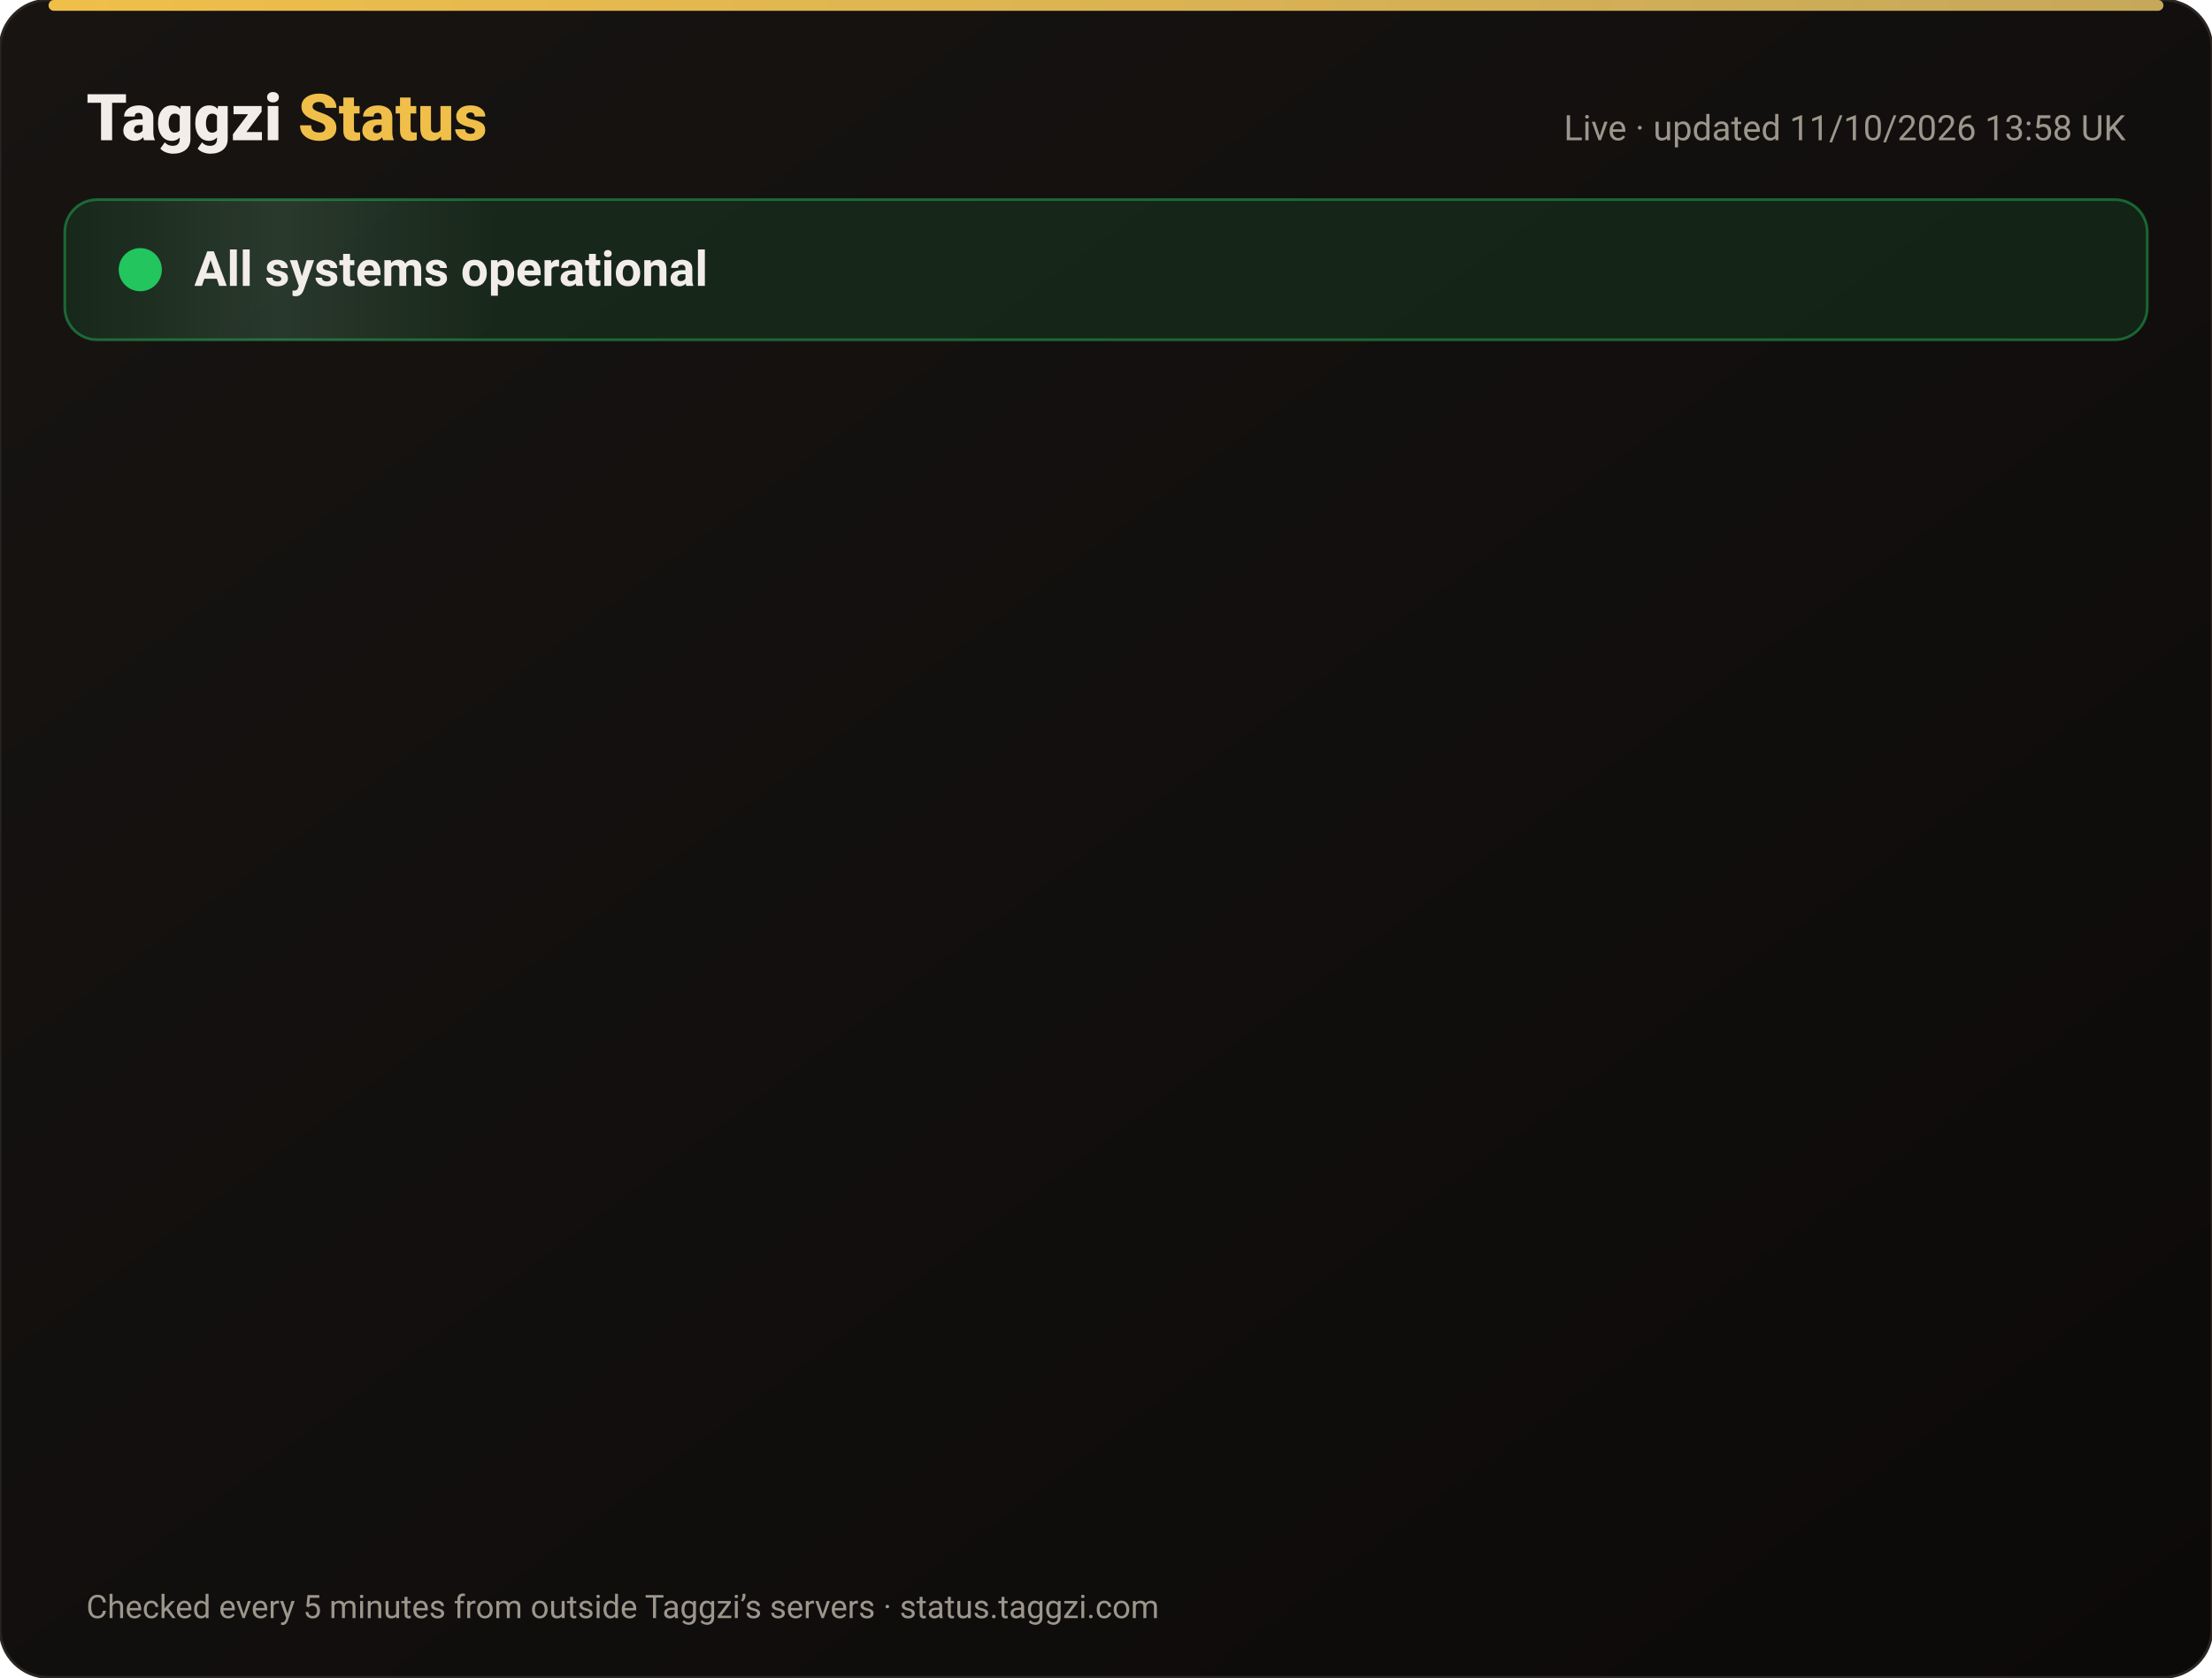
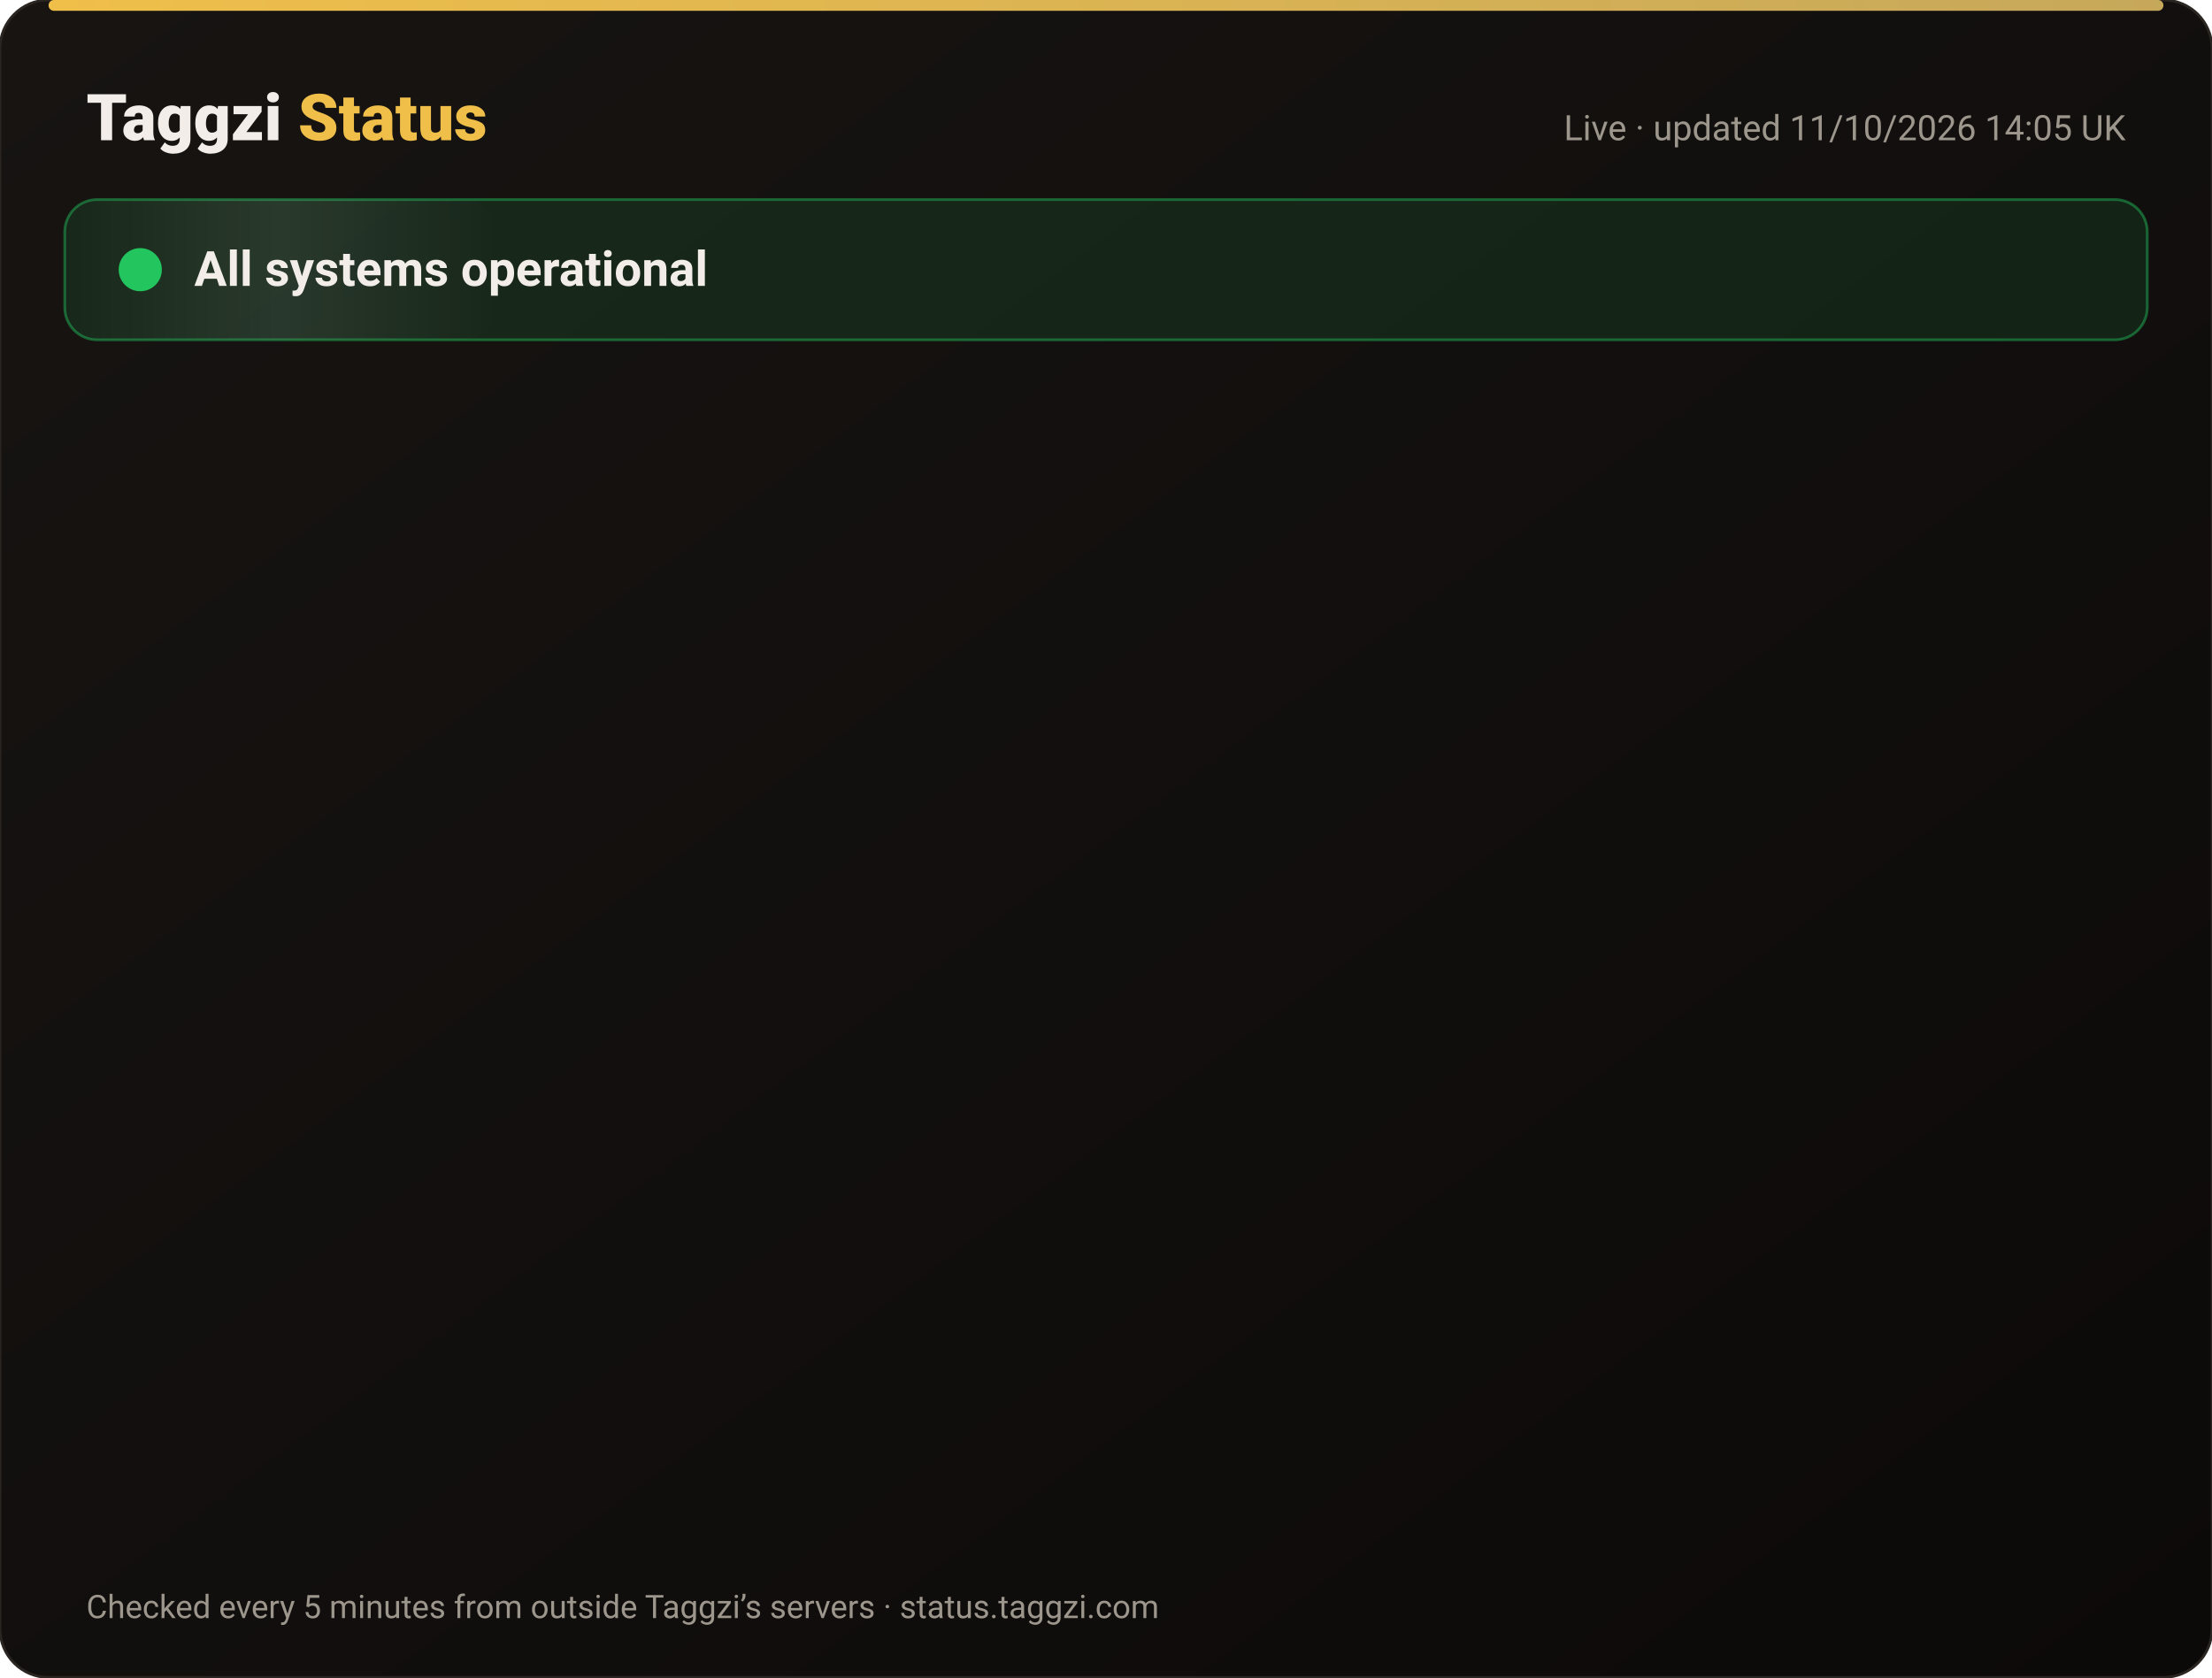
<svg xmlns="http://www.w3.org/2000/svg" width="820" height="622" viewBox="0 0 820 622" font-family="-apple-system,Segoe UI,Roboto,Helvetica,Arial,sans-serif">
  <defs>
    <linearGradient id="bg" x1="0" y1="0" x2="1" y2="1">
      <stop offset="0" stop-color="#171412" />
      <stop offset="1" stop-color="#0C0A09" />
    </linearGradient>
    <linearGradient id="gold" x1="0" x2="1">
      <stop offset="0" stop-color="#F0BF4A" />
      <stop offset="1" stop-color="#c6a85b" />
    </linearGradient>
    <linearGradient id="shine" x1="0" x2="1">
      <stop offset="0" stop-color="#fff" stop-opacity="0" />
      <stop offset=".5" stop-color="#fff" stop-opacity=".08" />
      <stop offset="1" stop-color="#fff" stop-opacity="0" />
    </linearGradient>
  </defs>
  <rect width="820" height="622" rx="18" fill="url(#bg)" stroke="#2a2521" />
  <rect x="18" y="0" width="784" height="4" rx="2" fill="url(#gold)" />
  <text x="32" y="52" font-size="24" font-weight="800" fill="#F2EDE8">Taggzi <tspan fill="#F0BF4A">Status</tspan>
  </text>
-   <text x="788" y="52" font-size="13" fill="#9C968C" text-anchor="end">Live · updated 11/10/2026 13:58 UK</text>
+   <text x="788" y="52" font-size="13" fill="#9C968C" text-anchor="end">Live · updated 11/10/2026 14:05 UK</text>
  <rect x="24" y="74" width="772" height="52" rx="12" fill="#22c55e" fill-opacity=".12" stroke="#22c55e" stroke-opacity=".45" />
  <rect x="24" y="74" width="160" height="52" rx="12" fill="url(#shine)">
    <animate attributeName="x" from="-160" to="820" dur="4s" repeatCount="indefinite" />
  </rect>
  <circle cx="52" cy="100" r="7" fill="#22c55e" />
  <circle cx="52" cy="100" r="7" fill="none" stroke="#22c55e" stroke-width="2">
    <animate attributeName="r" values="7;15;7" dur="2s" repeatCount="indefinite" />
    <animate attributeName="opacity" values=".9;0;.9" dur="2s" repeatCount="indefinite" />
  </circle>
  <text x="72" y="106" font-size="18" font-weight="700" fill="#F2EDE8">All systems operational</text>
  <g opacity="0">
    <animate attributeName="opacity" from="0" to="1" begin="0.00s" dur=".6s" fill="freeze" />
    <line x1="32" y1="188" x2="788" y2="188" stroke="#2a2521" />
    <circle cx="44" cy="166" r="6" fill="#22c55e">
      <animate attributeName="opacity" values="1;.45;1" dur="2.4s" begin="0.00s" repeatCount="indefinite" />
    </circle>
    <text x="62" y="171" font-size="15" font-weight="650" fill="#F2EDE8">Website</text>
    <text x="630" y="171" font-size="13" fill="#9C968C" text-anchor="end">100.00% uptime</text>
    <rect x="648" y="154" width="140" height="24" rx="12" fill="#22c55e" fill-opacity=".14" stroke="#22c55e" stroke-opacity=".5" />
    <text x="718" y="171" font-size="12" font-weight="700" fill="#22c55e" text-anchor="middle">Operational</text>
  </g>
  <g opacity="0">
    <animate attributeName="opacity" from="0" to="1" begin="0.15s" dur=".6s" fill="freeze" />
    <line x1="32" y1="234" x2="788" y2="234" stroke="#2a2521" />
    <circle cx="44" cy="212" r="6" fill="#22c55e">
      <animate attributeName="opacity" values="1;.45;1" dur="2.4s" begin="0.15s" repeatCount="indefinite" />
    </circle>
    <text x="62" y="217" font-size="15" font-weight="650" fill="#F2EDE8">Tag scans</text>
    <text x="630" y="217" font-size="13" fill="#9C968C" text-anchor="end">100.00% uptime</text>
    <rect x="648" y="200" width="140" height="24" rx="12" fill="#22c55e" fill-opacity=".14" stroke="#22c55e" stroke-opacity=".5" />
    <text x="718" y="217" font-size="12" font-weight="700" fill="#22c55e" text-anchor="middle">Operational</text>
  </g>
  <g opacity="0">
    <animate attributeName="opacity" from="0" to="1" begin="0.30s" dur=".6s" fill="freeze" />
    <line x1="32" y1="280" x2="788" y2="280" stroke="#2a2521" />
    <circle cx="44" cy="258" r="6" fill="#22c55e">
      <animate attributeName="opacity" values="1;.45;1" dur="2.4s" begin="0.30s" repeatCount="indefinite" />
    </circle>
    <text x="62" y="263" font-size="15" font-weight="650" fill="#F2EDE8">Manual tag lookup</text>
    <text x="630" y="263" font-size="13" fill="#9C968C" text-anchor="end">100.00% uptime</text>
    <rect x="648" y="246" width="140" height="24" rx="12" fill="#22c55e" fill-opacity=".14" stroke="#22c55e" stroke-opacity=".5" />
    <text x="718" y="263" font-size="12" font-weight="700" fill="#22c55e" text-anchor="middle">Operational</text>
  </g>
  <g opacity="0">
    <animate attributeName="opacity" from="0" to="1" begin="0.45s" dur=".6s" fill="freeze" />
    <line x1="32" y1="326" x2="788" y2="326" stroke="#2a2521" />
    <circle cx="44" cy="304" r="6" fill="#22c55e">
      <animate attributeName="opacity" values="1;.45;1" dur="2.4s" begin="0.45s" repeatCount="indefinite" />
    </circle>
    <text x="62" y="309" font-size="15" font-weight="650" fill="#F2EDE8">App &amp; login</text>
    <text x="630" y="309" font-size="13" fill="#9C968C" text-anchor="end">100.00% uptime</text>
    <rect x="648" y="292" width="140" height="24" rx="12" fill="#22c55e" fill-opacity=".14" stroke="#22c55e" stroke-opacity=".5" />
    <text x="718" y="309" font-size="12" font-weight="700" fill="#22c55e" text-anchor="middle">Operational</text>
  </g>
  <g opacity="0">
    <animate attributeName="opacity" from="0" to="1" begin="0.60s" dur=".6s" fill="freeze" />
    <line x1="32" y1="372" x2="788" y2="372" stroke="#2a2521" />
    <circle cx="44" cy="350" r="6" fill="#22c55e">
      <animate attributeName="opacity" values="1;.45;1" dur="2.4s" begin="0.60s" repeatCount="indefinite" />
    </circle>
    <text x="62" y="355" font-size="15" font-weight="650" fill="#F2EDE8">Community alerts</text>
    <text x="630" y="355" font-size="13" fill="#9C968C" text-anchor="end">100.00% uptime</text>
    <rect x="648" y="338" width="140" height="24" rx="12" fill="#22c55e" fill-opacity=".14" stroke="#22c55e" stroke-opacity=".5" />
    <text x="718" y="355" font-size="12" font-weight="700" fill="#22c55e" text-anchor="middle">Operational</text>
  </g>
  <g opacity="0">
    <animate attributeName="opacity" from="0" to="1" begin="0.75s" dur=".6s" fill="freeze" />
    <line x1="32" y1="418" x2="788" y2="418" stroke="#2a2521" />
    <circle cx="44" cy="396" r="6" fill="#22c55e">
      <animate attributeName="opacity" values="1;.45;1" dur="2.4s" begin="0.75s" repeatCount="indefinite" />
    </circle>
    <text x="62" y="401" font-size="15" font-weight="650" fill="#F2EDE8">Private calling</text>
    <text x="630" y="401" font-size="13" fill="#9C968C" text-anchor="end">100.00% uptime</text>
    <rect x="648" y="384" width="140" height="24" rx="12" fill="#22c55e" fill-opacity=".14" stroke="#22c55e" stroke-opacity=".5" />
    <text x="718" y="401" font-size="12" font-weight="700" fill="#22c55e" text-anchor="middle">Operational</text>
  </g>
  <g opacity="0">
    <animate attributeName="opacity" from="0" to="1" begin="0.90s" dur=".6s" fill="freeze" />
    <line x1="32" y1="464" x2="788" y2="464" stroke="#2a2521" />
    <circle cx="44" cy="442" r="6" fill="#22c55e">
      <animate attributeName="opacity" values="1;.45;1" dur="2.4s" begin="0.90s" repeatCount="indefinite" />
    </circle>
    <text x="62" y="447" font-size="15" font-weight="650" fill="#F2EDE8">Payments</text>
    <text x="630" y="447" font-size="13" fill="#9C968C" text-anchor="end">99.97% uptime</text>
    <rect x="648" y="430" width="140" height="24" rx="12" fill="#22c55e" fill-opacity=".14" stroke="#22c55e" stroke-opacity=".5" />
    <text x="718" y="447" font-size="12" font-weight="700" fill="#22c55e" text-anchor="middle">Operational</text>
  </g>
  <g opacity="0">
    <animate attributeName="opacity" from="0" to="1" begin="1.05s" dur=".6s" fill="freeze" />
    <line x1="32" y1="510" x2="788" y2="510" stroke="#2a2521" />
    <circle cx="44" cy="488" r="6" fill="#22c55e">
      <animate attributeName="opacity" values="1;.45;1" dur="2.4s" begin="1.05s" repeatCount="indefinite" />
    </circle>
    <text x="62" y="493" font-size="15" font-weight="650" fill="#F2EDE8">Email &amp; support</text>
    <text x="630" y="493" font-size="13" fill="#9C968C" text-anchor="end">100.00% uptime</text>
    <rect x="648" y="476" width="140" height="24" rx="12" fill="#22c55e" fill-opacity=".14" stroke="#22c55e" stroke-opacity=".5" />
    <text x="718" y="493" font-size="12" font-weight="700" fill="#22c55e" text-anchor="middle">Operational</text>
  </g>
  <g opacity="0">
    <animate attributeName="opacity" from="0" to="1" begin="1.20s" dur=".6s" fill="freeze" />
    <line x1="32" y1="556" x2="788" y2="556" stroke="#2a2521" />
    <circle cx="44" cy="534" r="6" fill="#22c55e">
      <animate attributeName="opacity" values="1;.45;1" dur="2.4s" begin="1.20s" repeatCount="indefinite" />
    </circle>
    <text x="62" y="539" font-size="15" font-weight="650" fill="#F2EDE8">Secure connection (SSL)</text>
    <text x="630" y="539" font-size="13" fill="#9C968C" text-anchor="end">100.00% uptime</text>
    <rect x="648" y="522" width="140" height="24" rx="12" fill="#22c55e" fill-opacity=".14" stroke="#22c55e" stroke-opacity=".5" />
    <text x="718" y="539" font-size="12" font-weight="700" fill="#22c55e" text-anchor="middle">Operational</text>
  </g>
  <text x="32" y="600" font-size="12" fill="#9C968C">Checked every 5 minutes from outside Taggzi’s servers · status.taggzi.com</text>
</svg>
